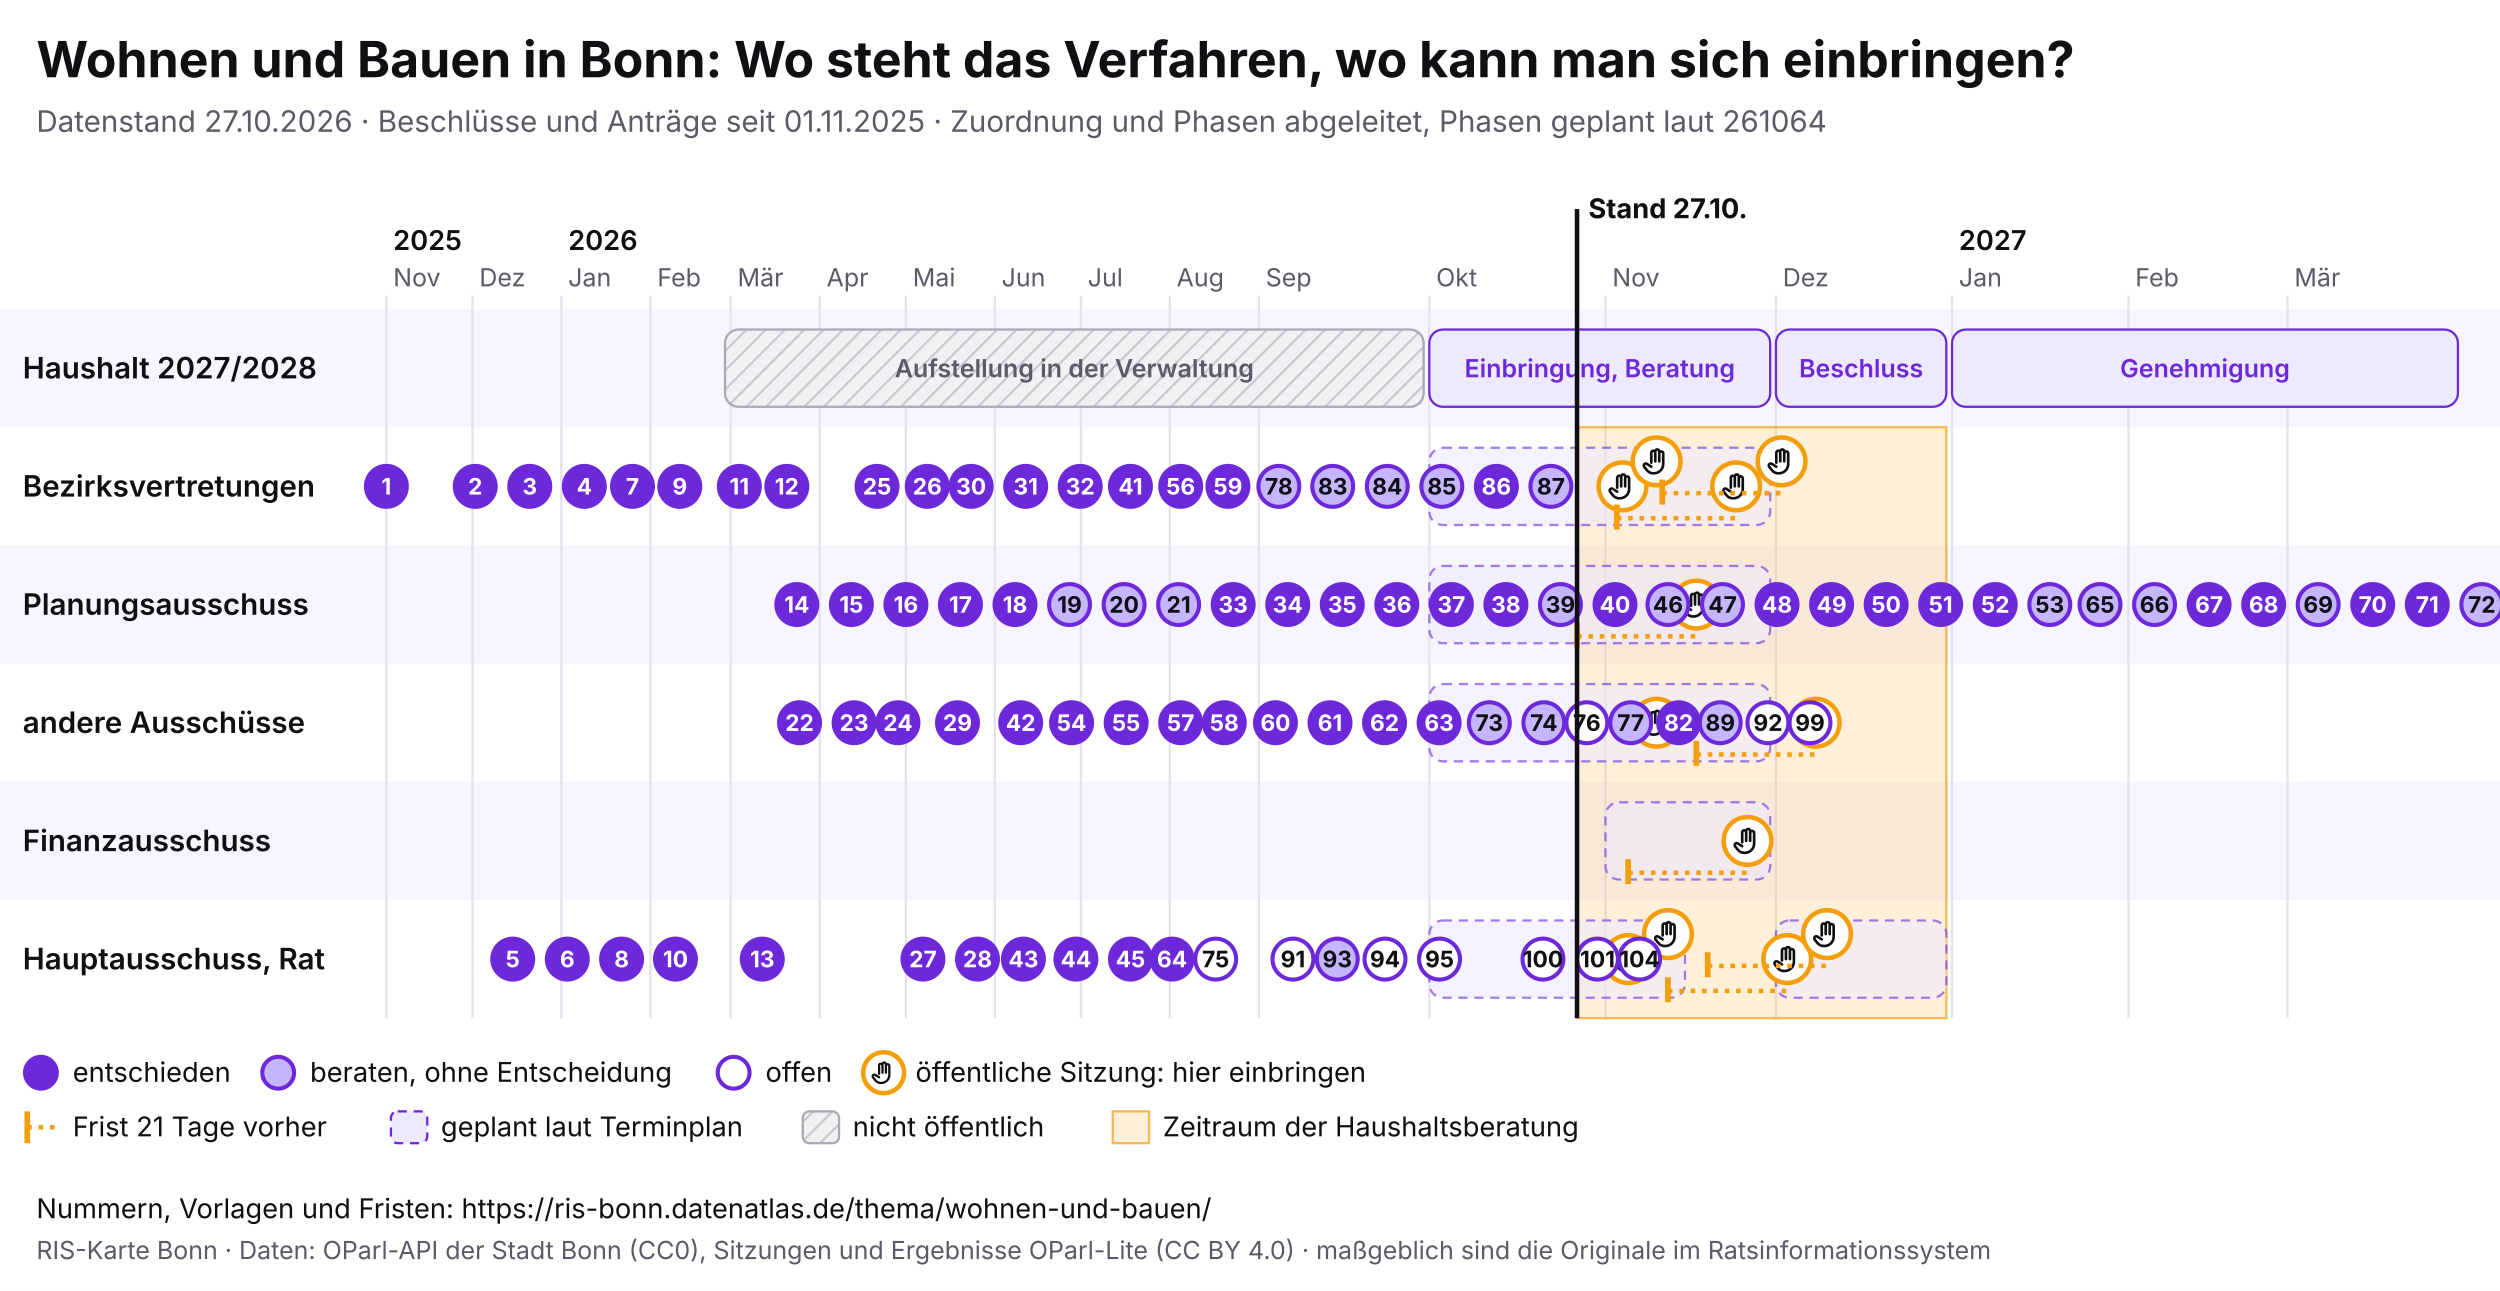
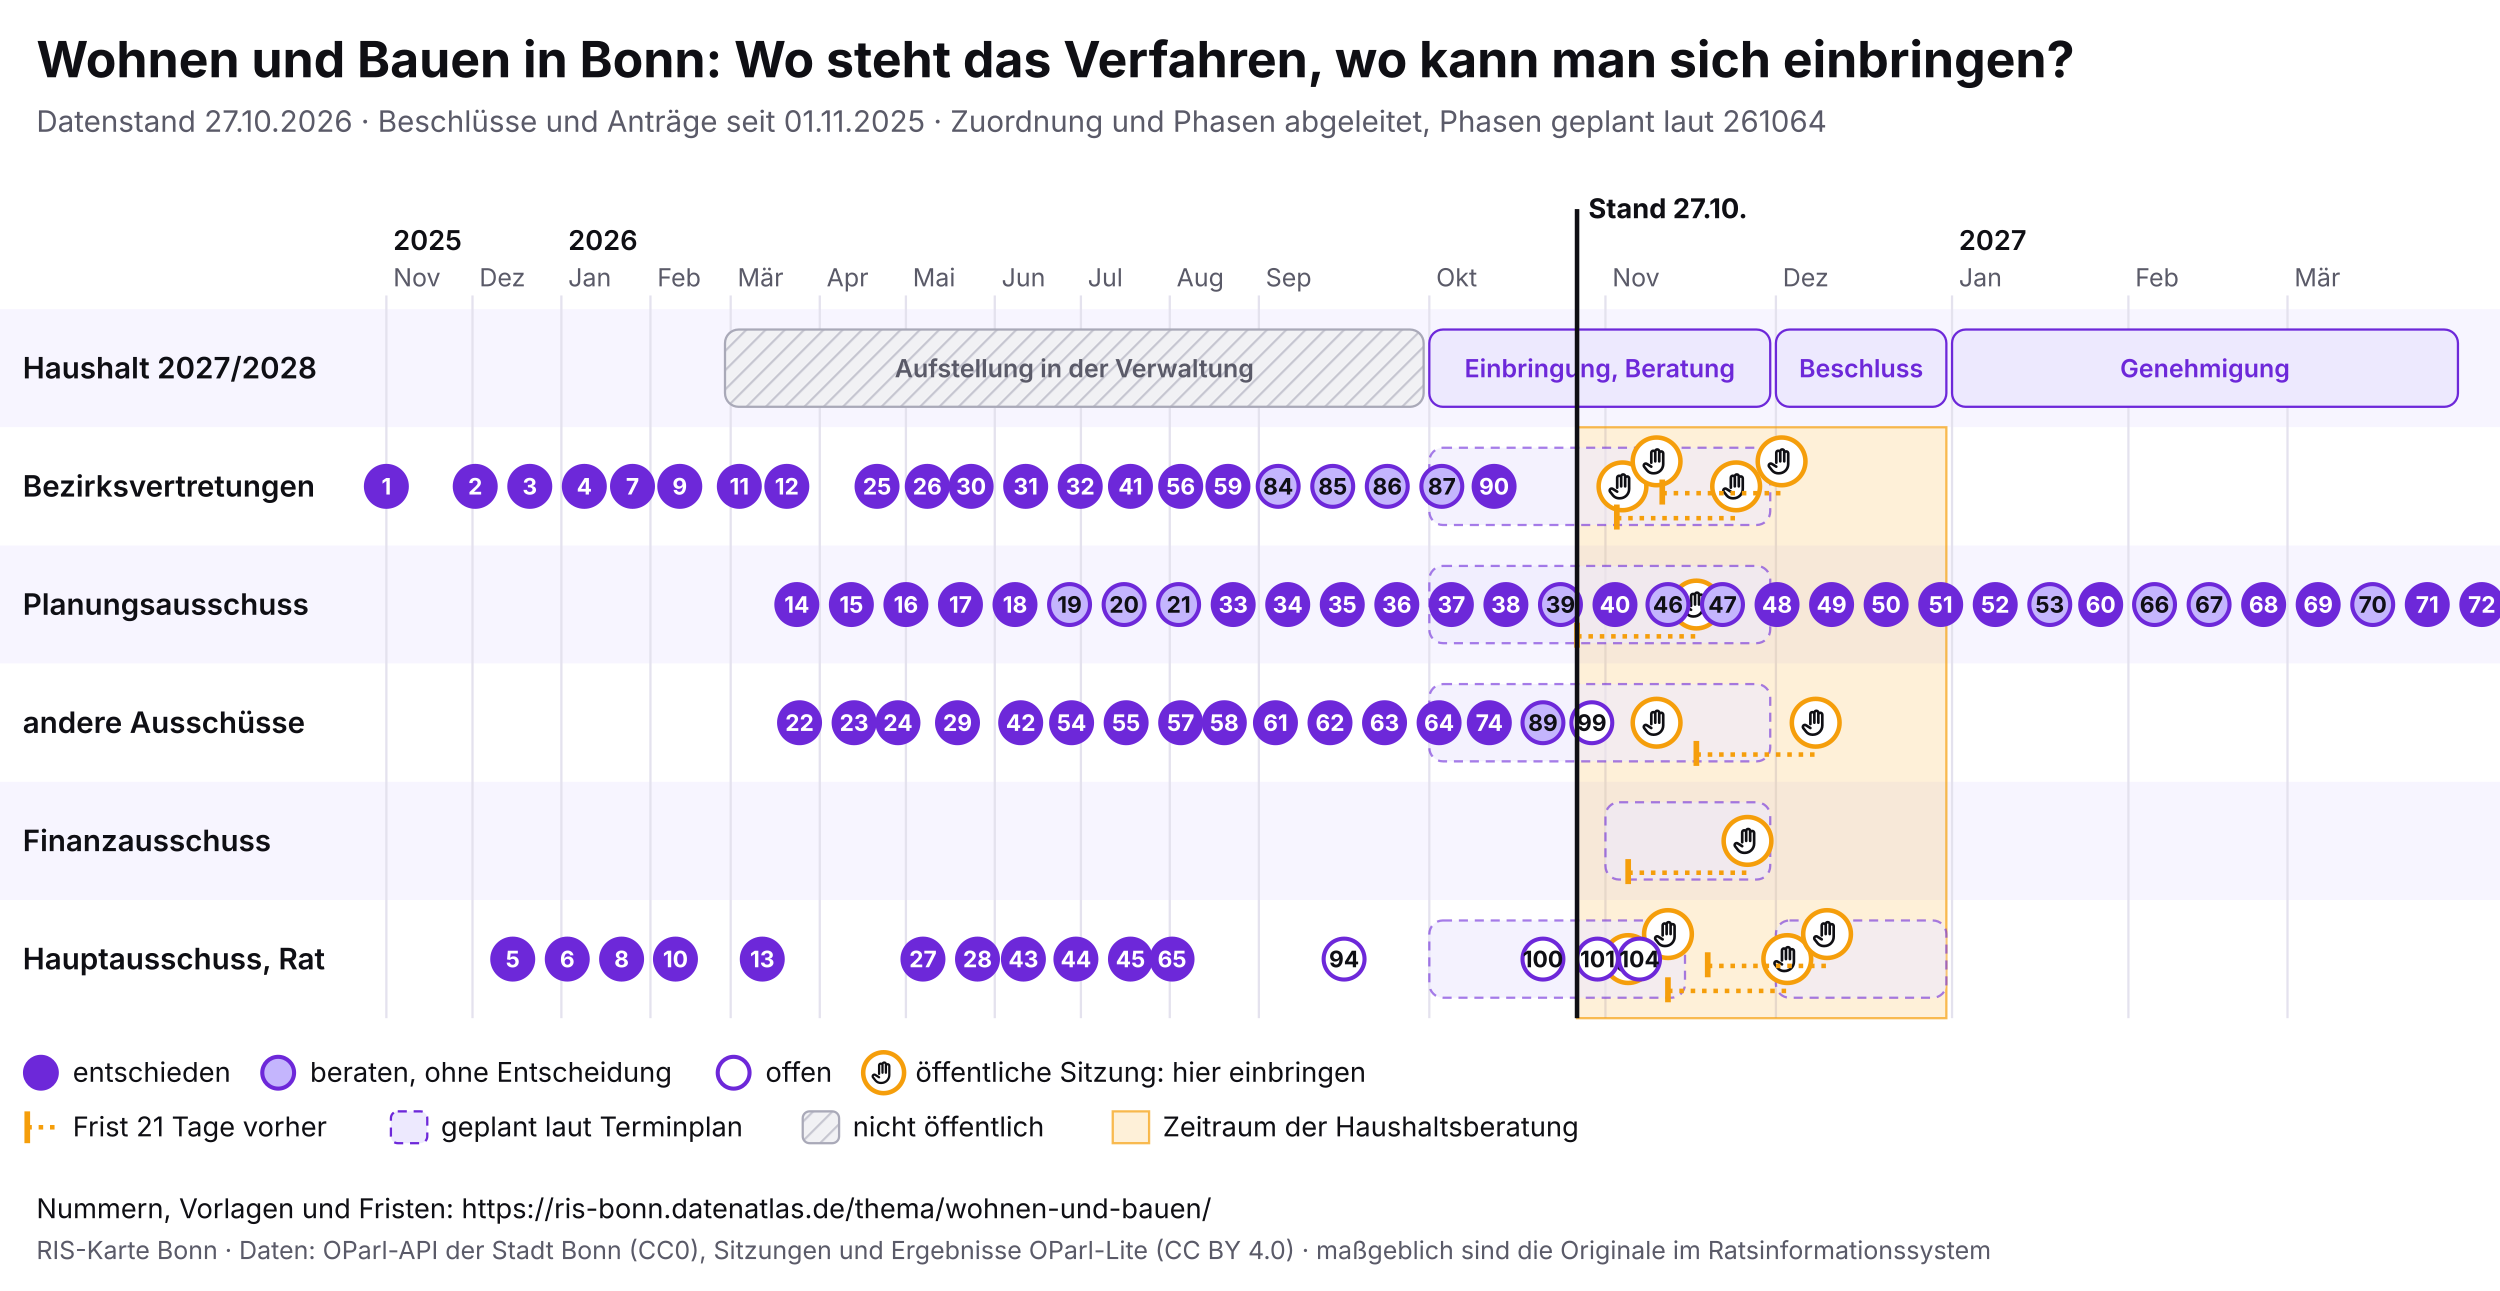
<svg xmlns="http://www.w3.org/2000/svg" viewBox="0 0 1100 568" width="1100" height="568" font-family="Inter, system-ui, sans-serif">
  <rect width="1100" height="568" fill="#ffffff" />
  <text x="16" y="34" font-size="22" font-weight="700" fill="#0f0f14">Wohnen und Bauen in Bonn: Wo steht das Verfahren, wo kann man sich einbringen?</text>
  <text x="16" y="58" font-size="13" fill="#5a5a68">Datenstand 27.10.2026 · Beschlüsse und Anträge seit 01.11.2025 · Zuordnung und Phasen abgeleitet, Phasen geplant laut 261064</text>
  <svg x="0" y="74" width="1100" height="440" viewBox="0 0 1100 440" font-family="Inter, system-ui, sans-serif">
    <defs>
      <pattern id="pb-schraffur" width="6" height="6" patternUnits="userSpaceOnUse" patternTransform="rotate(45)">
        <rect width="6" height="6" fill="#f1f1f4" />
        <line x1="0" y1="0" x2="0" y2="6" stroke="#c9c9d3" stroke-width="2" />
      </pattern>
      <symbol id="pb-hand" viewBox="0 0 24 24">
        <path d="M8 13V5.5a1.5 1.5 0 0 1 3 0V12M11 11V4.5a1.5 1.5 0 0 1 3 0V12M14 11.5V6a1.5 1.5 0 0 1 3 0v8a7 7 0 0 1-7 7h-.6a6 6 0 0 1-4.5-2.1L2.6 16a1.5 1.5 0 0 1 2.2-2L8 16" />
      </symbol>
    </defs>
    <rect x="0" y="62" width="1100" height="52" fill="#f7f5ff" />
    <text x="10" y="92.5" font-size="13" font-weight="600" fill="#0f0f14">Haushalt 2027/2028</text>
    <rect x="0" y="114" width="1100" height="52" fill="#ffffff" />
    <text x="10" y="144.5" font-size="13" font-weight="600" fill="#0f0f14">Bezirksvertretungen</text>
    <rect x="0" y="166" width="1100" height="52" fill="#f7f5ff" />
    <text x="10" y="196.5" font-size="13" font-weight="600" fill="#0f0f14">Planungsausschuss</text>
    <rect x="0" y="218" width="1100" height="52" fill="#ffffff" />
    <text x="10" y="248.5" font-size="13" font-weight="600" fill="#0f0f14">andere Ausschüsse</text>
    <rect x="0" y="270" width="1100" height="52" fill="#f7f5ff" />
    <text x="10" y="300.5" font-size="13" font-weight="600" fill="#0f0f14">Finanzausschuss</text>
    <rect x="0" y="322" width="1100" height="52" fill="#ffffff" />
    <text x="10" y="352.5" font-size="13" font-weight="600" fill="#0f0f14">Hauptausschuss, Rat</text>
    <line x1="170.0" y1="56" x2="170.0" y2="374" stroke="#e4e2ee" />
    <text x="173.0" y="52" font-size="11" fill="#5a5a68">Nov</text>
    <text x="173.0" y="36" font-size="12" font-weight="600" fill="#0f0f14">2025</text>
    <line x1="207.9" y1="56" x2="207.9" y2="374" stroke="#e4e2ee" />
    <text x="210.9" y="52" font-size="11" fill="#5a5a68">Dez</text>
    <line x1="247.0" y1="56" x2="247.0" y2="374" stroke="#e4e2ee" />
    <text x="250.0" y="52" font-size="11" fill="#5a5a68">Jan</text>
    <text x="250.0" y="36" font-size="12" font-weight="600" fill="#0f0f14">2026</text>
    <line x1="286.2" y1="56" x2="286.2" y2="374" stroke="#e4e2ee" />
    <text x="289.2" y="52" font-size="11" fill="#5a5a68">Feb</text>
    <line x1="321.5" y1="56" x2="321.5" y2="374" stroke="#e4e2ee" />
    <text x="324.5" y="52" font-size="11" fill="#5a5a68">Mär</text>
    <line x1="360.7" y1="56" x2="360.7" y2="374" stroke="#e4e2ee" />
    <text x="363.7" y="52" font-size="11" fill="#5a5a68">Apr</text>
    <line x1="398.6" y1="56" x2="398.6" y2="374" stroke="#e4e2ee" />
    <text x="401.6" y="52" font-size="11" fill="#5a5a68">Mai</text>
    <line x1="437.7" y1="56" x2="437.7" y2="374" stroke="#e4e2ee" />
    <text x="440.7" y="52" font-size="11" fill="#5a5a68">Jun</text>
    <line x1="475.6" y1="56" x2="475.6" y2="374" stroke="#e4e2ee" />
    <text x="478.6" y="52" font-size="11" fill="#5a5a68">Jul</text>
    <line x1="514.7" y1="56" x2="514.7" y2="374" stroke="#e4e2ee" />
    <text x="517.7" y="52" font-size="11" fill="#5a5a68">Aug</text>
    <line x1="553.9" y1="56" x2="553.9" y2="374" stroke="#e4e2ee" />
    <text x="556.9" y="52" font-size="11" fill="#5a5a68">Sep</text>
    <line x1="628.9" y1="56" x2="628.9" y2="374" stroke="#e4e2ee" />
    <text x="631.9" y="52" font-size="11" fill="#5a5a68">Okt</text>
    <line x1="706.4" y1="56" x2="706.4" y2="374" stroke="#e4e2ee" />
    <text x="709.4" y="52" font-size="11" fill="#5a5a68">Nov</text>
    <line x1="781.4" y1="56" x2="781.4" y2="374" stroke="#e4e2ee" />
    <text x="784.4" y="52" font-size="11" fill="#5a5a68">Dez</text>
    <line x1="858.9" y1="56" x2="858.9" y2="374" stroke="#e4e2ee" />
    <text x="861.9" y="52" font-size="11" fill="#5a5a68">Jan</text>
    <text x="861.9" y="36" font-size="12" font-weight="600" fill="#0f0f14">2027</text>
    <line x1="936.5" y1="56" x2="936.5" y2="374" stroke="#e4e2ee" />
    <text x="939.5" y="52" font-size="11" fill="#5a5a68">Feb</text>
    <line x1="1006.5" y1="56" x2="1006.5" y2="374" stroke="#e4e2ee" />
    <text x="1009.5" y="52" font-size="11" fill="#5a5a68">Mär</text>
    <rect x="693.9" y="114" width="162.5" height="260" fill="#f59e0b" fill-opacity="0.16" stroke="#f59e0b" stroke-opacity="0.7" />
    <g>
      <rect x="319.0" y="71" width="307.4" height="34" rx="6" fill="url(#pb-schraffur)" stroke="#a9a9b8" />
      <text x="472.7" y="92.0" font-size="11" text-anchor="middle" font-weight="600" fill="#5a5a68">Aufstellung in der Verwaltung</text>
    </g>
    <g>
      <rect x="628.9" y="71" width="150.0" height="34" rx="6" fill="#ede9fe" stroke="#6d28d9" />
      <text x="703.9" y="92.0" font-size="11" text-anchor="middle" font-weight="600" fill="#6d28d9">Einbringung, Beratung</text>
    </g>
    <g>
      <rect x="781.4" y="71" width="75.0" height="34" rx="6" fill="#ede9fe" stroke="#6d28d9" />
      <text x="818.9" y="92.0" font-size="11" text-anchor="middle" font-weight="600" fill="#6d28d9">Beschluss</text>
    </g>
    <g>
      <rect x="858.9" y="71" width="222.6" height="34" rx="6" fill="#ede9fe" stroke="#6d28d9" />
      <text x="970.2" y="92.0" font-size="11" text-anchor="middle" font-weight="600" fill="#6d28d9">Genehmigung</text>
    </g>
    <g>
      <rect x="628.9" y="123" width="150.0" height="34" rx="6" fill="#ede9fe" fill-opacity="0.6" stroke="#6d28d9" stroke-opacity="0.6" stroke-dasharray="4 3" />
    </g>
    <g>
      <rect x="628.9" y="175" width="150.0" height="34" rx="6" fill="#ede9fe" fill-opacity="0.6" stroke="#6d28d9" stroke-opacity="0.6" stroke-dasharray="4 3" />
    </g>
    <g>
      <rect x="628.9" y="227" width="150.0" height="34" rx="6" fill="#ede9fe" fill-opacity="0.6" stroke="#6d28d9" stroke-opacity="0.6" stroke-dasharray="4 3" />
    </g>
    <g>
      <rect x="706.4" y="279" width="72.5" height="34" rx="6" fill="#ede9fe" fill-opacity="0.6" stroke="#6d28d9" stroke-opacity="0.6" stroke-dasharray="4 3" />
    </g>
    <g>
      <rect x="628.9" y="331" width="112.5" height="34" rx="6" fill="#ede9fe" fill-opacity="0.6" stroke="#6d28d9" stroke-opacity="0.6" stroke-dasharray="4 3" />
    </g>
    <g>
      <rect x="781.4" y="331" width="75.0" height="34" rx="6" fill="#ede9fe" fill-opacity="0.6" stroke="#6d28d9" stroke-opacity="0.6" stroke-dasharray="4 3" />
    </g>
    <g>
      <circle cx="713.9" cy="140.0" r="10.5" fill="#fff" stroke="#f59e0b" stroke-width="2" />
      <use href="#pb-hand" x="706.9" y="133.0" width="14" height="14" fill="none" stroke="#0f0f14" stroke-width="2" stroke-linecap="round" stroke-linejoin="round" />
    </g>
    <g>
      <circle cx="716.4" cy="348.0" r="10.5" fill="#fff" stroke="#f59e0b" stroke-width="2" />
      <use href="#pb-hand" x="709.4" y="341.0" width="14" height="14" fill="none" stroke="#0f0f14" stroke-width="2" stroke-linecap="round" stroke-linejoin="round" />
    </g>
    <g>
      <circle cx="728.9" cy="129.0" r="10.5" fill="#fff" stroke="#f59e0b" stroke-width="2" />
      <use href="#pb-hand" x="721.9" y="122.0" width="14" height="14" fill="none" stroke="#0f0f14" stroke-width="2" stroke-linecap="round" stroke-linejoin="round" />
    </g>
    <g>
      <circle cx="728.9" cy="244.0" r="10.5" fill="#fff" stroke="#f59e0b" stroke-width="2" />
      <use href="#pb-hand" x="721.9" y="237.0" width="14" height="14" fill="none" stroke="#0f0f14" stroke-width="2" stroke-linecap="round" stroke-linejoin="round" />
    </g>
    <g>
      <circle cx="733.9" cy="337.0" r="10.5" fill="#fff" stroke="#f59e0b" stroke-width="2" />
      <use href="#pb-hand" x="726.9" y="330.0" width="14" height="14" fill="none" stroke="#0f0f14" stroke-width="2" stroke-linecap="round" stroke-linejoin="round" />
    </g>
    <line x1="693.9" y1="206.0" x2="746.4" y2="206.0" stroke="#f59e0b" stroke-width="2" stroke-dasharray="2 3" />
    <line x1="693.9" y1="200.0" x2="693.9" y2="211.0" stroke="#f59e0b" stroke-width="2.5" />
    <g>
      <circle cx="746.4" cy="192.0" r="10.5" fill="#fff" stroke="#f59e0b" stroke-width="2" />
      <use href="#pb-hand" x="739.4" y="185.0" width="14" height="14" fill="none" stroke="#0f0f14" stroke-width="2" stroke-linecap="round" stroke-linejoin="round" />
    </g>
    <line x1="711.4" y1="154.0" x2="763.9" y2="154.0" stroke="#f59e0b" stroke-width="2" stroke-dasharray="2 3" />
    <line x1="711.4" y1="148.0" x2="711.4" y2="159.0" stroke="#f59e0b" stroke-width="2.5" />
    <g>
      <circle cx="763.9" cy="140.0" r="10.5" fill="#fff" stroke="#f59e0b" stroke-width="2" />
      <use href="#pb-hand" x="756.9" y="133.0" width="14" height="14" fill="none" stroke="#0f0f14" stroke-width="2" stroke-linecap="round" stroke-linejoin="round" />
    </g>
    <line x1="716.4" y1="310.0" x2="768.9" y2="310.0" stroke="#f59e0b" stroke-width="2" stroke-dasharray="2 3" />
    <line x1="716.4" y1="304.0" x2="716.4" y2="315.0" stroke="#f59e0b" stroke-width="2.5" />
    <g>
      <circle cx="768.9" cy="296.0" r="10.5" fill="#fff" stroke="#f59e0b" stroke-width="2" />
      <use href="#pb-hand" x="761.9" y="289.0" width="14" height="14" fill="none" stroke="#0f0f14" stroke-width="2" stroke-linecap="round" stroke-linejoin="round" />
    </g>
    <line x1="731.4" y1="143.0" x2="783.9" y2="143.0" stroke="#f59e0b" stroke-width="2" stroke-dasharray="2 3" />
    <line x1="731.4" y1="137.0" x2="731.4" y2="148.0" stroke="#f59e0b" stroke-width="2.5" />
    <g>
      <circle cx="783.9" cy="129.0" r="10.5" fill="#fff" stroke="#f59e0b" stroke-width="2" />
      <use href="#pb-hand" x="776.9" y="122.0" width="14" height="14" fill="none" stroke="#0f0f14" stroke-width="2" stroke-linecap="round" stroke-linejoin="round" />
    </g>
    <line x1="733.9" y1="362.0" x2="786.4" y2="362.0" stroke="#f59e0b" stroke-width="2" stroke-dasharray="2 3" />
    <line x1="733.9" y1="356.0" x2="733.9" y2="367.0" stroke="#f59e0b" stroke-width="2.5" />
    <g>
      <circle cx="786.4" cy="348.0" r="10.5" fill="#fff" stroke="#f59e0b" stroke-width="2" />
      <use href="#pb-hand" x="779.4" y="341.0" width="14" height="14" fill="none" stroke="#0f0f14" stroke-width="2" stroke-linecap="round" stroke-linejoin="round" />
    </g>
    <line x1="746.4" y1="258.0" x2="798.9" y2="258.0" stroke="#f59e0b" stroke-width="2" stroke-dasharray="2 3" />
    <line x1="746.4" y1="252.0" x2="746.4" y2="263.0" stroke="#f59e0b" stroke-width="2.5" />
    <g>
      <circle cx="798.9" cy="244.0" r="10.5" fill="#fff" stroke="#f59e0b" stroke-width="2" />
      <use href="#pb-hand" x="791.9" y="237.0" width="14" height="14" fill="none" stroke="#0f0f14" stroke-width="2" stroke-linecap="round" stroke-linejoin="round" />
    </g>
    <line x1="751.4" y1="351.0" x2="803.9" y2="351.0" stroke="#f59e0b" stroke-width="2" stroke-dasharray="2 3" />
    <line x1="751.4" y1="345.0" x2="751.4" y2="356.0" stroke="#f59e0b" stroke-width="2.5" />
    <g>
      <circle cx="803.9" cy="337.0" r="10.5" fill="#fff" stroke="#f59e0b" stroke-width="2" />
      <use href="#pb-hand" x="796.9" y="330.0" width="14" height="14" fill="none" stroke="#0f0f14" stroke-width="2" stroke-linecap="round" stroke-linejoin="round" />
    </g>
    <g>
      <circle cx="170.0" cy="140.0" r="9" fill="#6d28d9" stroke="#6d28d9" stroke-width="1.8" />
      <text x="170.0" y="143.6" font-size="10" font-weight="700" text-anchor="middle" fill="#fff">1</text>
    </g>
    <g>
      <circle cx="209.1" cy="140.0" r="9" fill="#6d28d9" stroke="#6d28d9" stroke-width="1.8" />
      <text x="209.1" y="143.6" font-size="10" font-weight="700" text-anchor="middle" fill="#fff">2</text>
    </g>
    <g>
      <circle cx="233.1" cy="140.0" r="9" fill="#6d28d9" stroke="#6d28d9" stroke-width="1.8" />
      <text x="233.1" y="143.6" font-size="10" font-weight="700" text-anchor="middle" fill="#fff">3</text>
    </g>
    <g>
      <circle cx="257.1" cy="140.0" r="9" fill="#6d28d9" stroke="#6d28d9" stroke-width="1.8" />
      <text x="257.1" y="143.6" font-size="10" font-weight="700" text-anchor="middle" fill="#fff">4</text>
    </g>
    <g>
      <circle cx="225.6" cy="348.0" r="9" fill="#6d28d9" stroke="#6d28d9" stroke-width="1.8" />
      <text x="225.6" y="351.6" font-size="10" font-weight="700" text-anchor="middle" fill="#fff">5</text>
    </g>
    <g>
      <circle cx="249.6" cy="348.0" r="9" fill="#6d28d9" stroke="#6d28d9" stroke-width="1.8" />
      <text x="249.6" y="351.6" font-size="10" font-weight="700" text-anchor="middle" fill="#fff">6</text>
    </g>
    <g>
      <circle cx="278.3" cy="140.0" r="9" fill="#6d28d9" stroke="#6d28d9" stroke-width="1.8" />
      <text x="278.3" y="143.6" font-size="10" font-weight="700" text-anchor="middle" fill="#fff">7</text>
    </g>
    <g>
      <circle cx="273.5" cy="348.0" r="9" fill="#6d28d9" stroke="#6d28d9" stroke-width="1.8" />
      <text x="273.5" y="351.6" font-size="10" font-weight="700" text-anchor="middle" fill="#fff">8</text>
    </g>
    <g>
      <circle cx="299.1" cy="140.0" r="9" fill="#6d28d9" stroke="#6d28d9" stroke-width="1.8" />
      <text x="299.1" y="143.6" font-size="10" font-weight="700" text-anchor="middle" fill="#fff">9</text>
    </g>
    <g>
      <circle cx="297.2" cy="348.0" r="9" fill="#6d28d9" stroke="#6d28d9" stroke-width="1.8" />
      <text x="297.2" y="351.6" font-size="10" font-weight="700" text-anchor="middle" fill="#fff">10</text>
    </g>
    <g>
      <circle cx="325.3" cy="140.0" r="9" fill="#6d28d9" stroke="#6d28d9" stroke-width="1.8" />
      <text x="325.3" y="143.6" font-size="10" font-weight="700" text-anchor="middle" fill="#fff">11</text>
    </g>
    <g>
      <circle cx="346.2" cy="140.0" r="9" fill="#6d28d9" stroke="#6d28d9" stroke-width="1.8" />
      <text x="346.2" y="143.6" font-size="10" font-weight="700" text-anchor="middle" fill="#fff">12</text>
    </g>
    <g>
      <circle cx="335.4" cy="348.0" r="9" fill="#6d28d9" stroke="#6d28d9" stroke-width="1.8" />
      <text x="335.4" y="351.6" font-size="10" font-weight="700" text-anchor="middle" fill="#fff">13</text>
    </g>
    <g>
      <circle cx="350.6" cy="192.0" r="9" fill="#6d28d9" stroke="#6d28d9" stroke-width="1.8" />
      <text x="350.6" y="195.6" font-size="10" font-weight="700" text-anchor="middle" fill="#fff">14</text>
    </g>
    <g>
      <circle cx="374.6" cy="192.0" r="9" fill="#6d28d9" stroke="#6d28d9" stroke-width="1.8" />
      <text x="374.6" y="195.6" font-size="10" font-weight="700" text-anchor="middle" fill="#fff">15</text>
    </g>
    <g>
      <circle cx="398.6" cy="192.0" r="9" fill="#6d28d9" stroke="#6d28d9" stroke-width="1.8" />
      <text x="398.6" y="195.6" font-size="10" font-weight="700" text-anchor="middle" fill="#fff">16</text>
    </g>
    <g>
      <circle cx="422.6" cy="192.0" r="9" fill="#6d28d9" stroke="#6d28d9" stroke-width="1.8" />
      <text x="422.6" y="195.6" font-size="10" font-weight="700" text-anchor="middle" fill="#fff">17</text>
    </g>
    <g>
      <circle cx="446.6" cy="192.0" r="9" fill="#6d28d9" stroke="#6d28d9" stroke-width="1.8" />
      <text x="446.6" y="195.6" font-size="10" font-weight="700" text-anchor="middle" fill="#fff">18</text>
    </g>
    <g>
      <circle cx="470.6" cy="192.0" r="9" fill="#c4b5fd" stroke="#6d28d9" stroke-width="1.8" />
      <text x="470.6" y="195.6" font-size="10" font-weight="700" text-anchor="middle" fill="#0f0f14">19</text>
    </g>
    <g>
      <circle cx="494.6" cy="192.0" r="9" fill="#c4b5fd" stroke="#6d28d9" stroke-width="1.8" />
      <text x="494.6" y="195.6" font-size="10" font-weight="700" text-anchor="middle" fill="#0f0f14">20</text>
    </g>
    <g>
      <circle cx="518.6" cy="192.0" r="9" fill="#c4b5fd" stroke="#6d28d9" stroke-width="1.8" />
      <text x="518.6" y="195.6" font-size="10" font-weight="700" text-anchor="middle" fill="#0f0f14">21</text>
    </g>
    <g>
      <circle cx="351.8" cy="244.0" r="9" fill="#6d28d9" stroke="#6d28d9" stroke-width="1.8" />
      <text x="351.8" y="247.6" font-size="10" font-weight="700" text-anchor="middle" fill="#fff">22</text>
    </g>
    <g>
      <circle cx="375.8" cy="244.0" r="9" fill="#6d28d9" stroke="#6d28d9" stroke-width="1.8" />
      <text x="375.8" y="247.6" font-size="10" font-weight="700" text-anchor="middle" fill="#fff">23</text>
    </g>
    <g>
      <circle cx="395.1" cy="244.0" r="9" fill="#6d28d9" stroke="#6d28d9" stroke-width="1.8" />
      <text x="395.1" y="247.6" font-size="10" font-weight="700" text-anchor="middle" fill="#fff">24</text>
    </g>
    <g>
      <circle cx="385.9" cy="140.0" r="9" fill="#6d28d9" stroke="#6d28d9" stroke-width="1.8" />
      <text x="385.9" y="143.6" font-size="10" font-weight="700" text-anchor="middle" fill="#fff">25</text>
    </g>
    <g>
      <circle cx="408.0" cy="140.0" r="9" fill="#6d28d9" stroke="#6d28d9" stroke-width="1.8" />
      <text x="408.0" y="143.6" font-size="10" font-weight="700" text-anchor="middle" fill="#fff">26</text>
    </g>
    <g>
      <circle cx="406.1" cy="348.0" r="9" fill="#6d28d9" stroke="#6d28d9" stroke-width="1.8" />
      <text x="406.1" y="351.6" font-size="10" font-weight="700" text-anchor="middle" fill="#fff">27</text>
    </g>
    <g>
      <circle cx="430.1" cy="348.0" r="9" fill="#6d28d9" stroke="#6d28d9" stroke-width="1.8" />
      <text x="430.1" y="351.6" font-size="10" font-weight="700" text-anchor="middle" fill="#fff">28</text>
    </g>
    <g>
      <circle cx="421.3" cy="244.0" r="9" fill="#6d28d9" stroke="#6d28d9" stroke-width="1.8" />
      <text x="421.3" y="247.6" font-size="10" font-weight="700" text-anchor="middle" fill="#fff">29</text>
    </g>
    <g>
      <circle cx="427.3" cy="140.0" r="9" fill="#6d28d9" stroke="#6d28d9" stroke-width="1.8" />
      <text x="427.3" y="143.6" font-size="10" font-weight="700" text-anchor="middle" fill="#fff">30</text>
    </g>
    <g>
      <circle cx="451.3" cy="140.0" r="9" fill="#6d28d9" stroke="#6d28d9" stroke-width="1.8" />
      <text x="451.3" y="143.6" font-size="10" font-weight="700" text-anchor="middle" fill="#fff">31</text>
    </g>
    <g>
      <circle cx="475.3" cy="140.0" r="9" fill="#6d28d9" stroke="#6d28d9" stroke-width="1.8" />
      <text x="475.3" y="143.6" font-size="10" font-weight="700" text-anchor="middle" fill="#fff">32</text>
    </g>
    <g>
      <circle cx="542.6" cy="192.0" r="9" fill="#6d28d9" stroke="#6d28d9" stroke-width="1.8" />
      <text x="542.6" y="195.6" font-size="10" font-weight="700" text-anchor="middle" fill="#fff">33</text>
    </g>
    <g>
      <circle cx="566.6" cy="192.0" r="9" fill="#6d28d9" stroke="#6d28d9" stroke-width="1.8" />
      <text x="566.6" y="195.6" font-size="10" font-weight="700" text-anchor="middle" fill="#fff">34</text>
    </g>
    <g>
      <circle cx="590.6" cy="192.0" r="9" fill="#6d28d9" stroke="#6d28d9" stroke-width="1.8" />
      <text x="590.6" y="195.6" font-size="10" font-weight="700" text-anchor="middle" fill="#fff">35</text>
    </g>
    <g>
      <circle cx="614.6" cy="192.0" r="9" fill="#6d28d9" stroke="#6d28d9" stroke-width="1.8" />
      <text x="614.6" y="195.6" font-size="10" font-weight="700" text-anchor="middle" fill="#fff">36</text>
    </g>
    <g>
      <circle cx="638.6" cy="192.0" r="9" fill="#6d28d9" stroke="#6d28d9" stroke-width="1.8" />
      <text x="638.6" y="195.6" font-size="10" font-weight="700" text-anchor="middle" fill="#fff">37</text>
    </g>
    <g>
      <circle cx="662.6" cy="192.0" r="9" fill="#6d28d9" stroke="#6d28d9" stroke-width="1.8" />
      <text x="662.6" y="195.6" font-size="10" font-weight="700" text-anchor="middle" fill="#fff">38</text>
    </g>
    <g>
      <circle cx="686.6" cy="192.0" r="9" fill="#c4b5fd" stroke="#6d28d9" stroke-width="1.8" />
      <text x="686.6" y="195.6" font-size="10" font-weight="700" text-anchor="middle" fill="#0f0f14">39</text>
    </g>
    <g>
      <circle cx="710.6" cy="192.0" r="9" fill="#6d28d9" stroke="#6d28d9" stroke-width="1.8" />
      <text x="710.6" y="195.6" font-size="10" font-weight="700" text-anchor="middle" fill="#fff">40</text>
    </g>
    <g>
      <circle cx="497.4" cy="140.0" r="9" fill="#6d28d9" stroke="#6d28d9" stroke-width="1.8" />
      <text x="497.4" y="143.6" font-size="10" font-weight="700" text-anchor="middle" fill="#fff">41</text>
    </g>
    <g>
      <circle cx="449.1" cy="244.0" r="9" fill="#6d28d9" stroke="#6d28d9" stroke-width="1.8" />
      <text x="449.1" y="247.6" font-size="10" font-weight="700" text-anchor="middle" fill="#fff">42</text>
    </g>
    <g>
      <circle cx="450.3" cy="348.0" r="9" fill="#6d28d9" stroke="#6d28d9" stroke-width="1.8" />
      <text x="450.3" y="351.6" font-size="10" font-weight="700" text-anchor="middle" fill="#fff">43</text>
    </g>
    <g>
      <circle cx="473.4" cy="348.0" r="9" fill="#6d28d9" stroke="#6d28d9" stroke-width="1.8" />
      <text x="473.4" y="351.6" font-size="10" font-weight="700" text-anchor="middle" fill="#fff">44</text>
    </g>
    <g>
      <circle cx="497.4" cy="348.0" r="9" fill="#6d28d9" stroke="#6d28d9" stroke-width="1.8" />
      <text x="497.4" y="351.6" font-size="10" font-weight="700" text-anchor="middle" fill="#fff">45</text>
    </g>
    <g>
      <circle cx="733.9" cy="192.0" r="9" fill="#c4b5fd" stroke="#6d28d9" stroke-width="1.8" />
      <text x="733.9" y="195.6" font-size="10" font-weight="700" text-anchor="middle" fill="#0f0f14">46</text>
    </g>
    <g>
      <circle cx="757.9" cy="192.0" r="9" fill="#c4b5fd" stroke="#6d28d9" stroke-width="1.8" />
      <text x="757.9" y="195.6" font-size="10" font-weight="700" text-anchor="middle" fill="#0f0f14">47</text>
    </g>
    <g>
      <circle cx="781.9" cy="192.0" r="9" fill="#6d28d9" stroke="#6d28d9" stroke-width="1.8" />
      <text x="781.9" y="195.6" font-size="10" font-weight="700" text-anchor="middle" fill="#fff">48</text>
    </g>
    <g>
      <circle cx="805.9" cy="192.0" r="9" fill="#6d28d9" stroke="#6d28d9" stroke-width="1.8" />
      <text x="805.9" y="195.6" font-size="10" font-weight="700" text-anchor="middle" fill="#fff">49</text>
    </g>
    <g>
      <circle cx="829.9" cy="192.0" r="9" fill="#6d28d9" stroke="#6d28d9" stroke-width="1.8" />
      <text x="829.9" y="195.6" font-size="10" font-weight="700" text-anchor="middle" fill="#fff">50</text>
    </g>
    <g>
      <circle cx="853.9" cy="192.0" r="9" fill="#6d28d9" stroke="#6d28d9" stroke-width="1.8" />
      <text x="853.9" y="195.6" font-size="10" font-weight="700" text-anchor="middle" fill="#fff">51</text>
    </g>
    <g>
      <circle cx="877.9" cy="192.0" r="9" fill="#6d28d9" stroke="#6d28d9" stroke-width="1.8" />
      <text x="877.9" y="195.6" font-size="10" font-weight="700" text-anchor="middle" fill="#fff">52</text>
    </g>
    <g>
      <circle cx="901.9" cy="192.0" r="9" fill="#c4b5fd" stroke="#6d28d9" stroke-width="1.8" />
      <text x="901.9" y="195.6" font-size="10" font-weight="700" text-anchor="middle" fill="#0f0f14">53</text>
    </g>
    <g>
      <circle cx="471.5" cy="244.0" r="9" fill="#6d28d9" stroke="#6d28d9" stroke-width="1.8" />
      <text x="471.5" y="247.6" font-size="10" font-weight="700" text-anchor="middle" fill="#fff">54</text>
    </g>
    <g>
      <circle cx="495.5" cy="244.0" r="9" fill="#6d28d9" stroke="#6d28d9" stroke-width="1.8" />
      <text x="495.5" y="247.6" font-size="10" font-weight="700" text-anchor="middle" fill="#fff">55</text>
    </g>
    <g>
      <circle cx="519.5" cy="140.0" r="9" fill="#6d28d9" stroke="#6d28d9" stroke-width="1.8" />
      <text x="519.5" y="143.6" font-size="10" font-weight="700" text-anchor="middle" fill="#fff">56</text>
    </g>
    <g>
      <circle cx="519.5" cy="244.0" r="9" fill="#6d28d9" stroke="#6d28d9" stroke-width="1.8" />
      <text x="519.5" y="247.6" font-size="10" font-weight="700" text-anchor="middle" fill="#fff">57</text>
    </g>
    <g>
      <circle cx="538.7" cy="244.0" r="9" fill="#6d28d9" stroke="#6d28d9" stroke-width="1.8" />
      <text x="538.7" y="247.6" font-size="10" font-weight="700" text-anchor="middle" fill="#fff">58</text>
    </g>
    <g>
      <circle cx="540.3" cy="140.0" r="9" fill="#6d28d9" stroke="#6d28d9" stroke-width="1.8" />
      <text x="540.3" y="143.6" font-size="10" font-weight="700" text-anchor="middle" fill="#fff">59</text>
    </g>
    <g>
+       <circle cx="924.3" cy="192.0" r="9" fill="#6d28d9" stroke="#6d28d9" stroke-width="1.8" />
+       <text x="924.3" y="195.6" font-size="10" font-weight="700" text-anchor="middle" fill="#fff">60</text>
+     </g>
+     <g>
      <circle cx="561.2" cy="244.0" r="9" fill="#6d28d9" stroke="#6d28d9" stroke-width="1.8" />
-       <text x="561.2" y="247.6" font-size="10" font-weight="700" text-anchor="middle" fill="#fff">60</text>
+       <text x="561.2" y="247.6" font-size="10" font-weight="700" text-anchor="middle" fill="#fff">61</text>
    </g>
    <g>
      <circle cx="585.2" cy="244.0" r="9" fill="#6d28d9" stroke="#6d28d9" stroke-width="1.8" />
-       <text x="585.2" y="247.6" font-size="10" font-weight="700" text-anchor="middle" fill="#fff">61</text>
+       <text x="585.2" y="247.6" font-size="10" font-weight="700" text-anchor="middle" fill="#fff">62</text>
    </g>
    <g>
      <circle cx="609.2" cy="244.0" r="9" fill="#6d28d9" stroke="#6d28d9" stroke-width="1.8" />
-       <text x="609.2" y="247.6" font-size="10" font-weight="700" text-anchor="middle" fill="#fff">62</text>
+       <text x="609.2" y="247.6" font-size="10" font-weight="700" text-anchor="middle" fill="#fff">63</text>
    </g>
    <g>
      <circle cx="633.2" cy="244.0" r="9" fill="#6d28d9" stroke="#6d28d9" stroke-width="1.8" />
-       <text x="633.2" y="247.6" font-size="10" font-weight="700" text-anchor="middle" fill="#fff">63</text>
+       <text x="633.2" y="247.6" font-size="10" font-weight="700" text-anchor="middle" fill="#fff">64</text>
    </g>
    <g>
      <circle cx="515.7" cy="348.0" r="9" fill="#6d28d9" stroke="#6d28d9" stroke-width="1.8" />
-       <text x="515.7" y="351.6" font-size="10" font-weight="700" text-anchor="middle" fill="#fff">64</text>
-     </g>
-     <g>
-       <circle cx="924.0" cy="192.0" r="9" fill="#c4b5fd" stroke="#6d28d9" stroke-width="1.8" />
-       <text x="924.0" y="195.6" font-size="10" font-weight="700" text-anchor="middle" fill="#0f0f14">65</text>
+       <text x="515.7" y="351.6" font-size="10" font-weight="700" text-anchor="middle" fill="#fff">65</text>
    </g>
    <g>
      <circle cx="948.0" cy="192.0" r="9" fill="#c4b5fd" stroke="#6d28d9" stroke-width="1.8" />
      <text x="948.0" y="195.6" font-size="10" font-weight="700" text-anchor="middle" fill="#0f0f14">66</text>
    </g>
    <g>
-       <circle cx="972.0" cy="192.0" r="9" fill="#6d28d9" stroke="#6d28d9" stroke-width="1.8" />
-       <text x="972.0" y="195.6" font-size="10" font-weight="700" text-anchor="middle" fill="#fff">67</text>
+       <circle cx="972.0" cy="192.0" r="9" fill="#c4b5fd" stroke="#6d28d9" stroke-width="1.8" />
+       <text x="972.0" y="195.6" font-size="10" font-weight="700" text-anchor="middle" fill="#0f0f14">67</text>
    </g>
    <g>
      <circle cx="996.0" cy="192.0" r="9" fill="#6d28d9" stroke="#6d28d9" stroke-width="1.8" />
      <text x="996.0" y="195.6" font-size="10" font-weight="700" text-anchor="middle" fill="#fff">68</text>
    </g>
    <g>
-       <circle cx="1020.0" cy="192.0" r="9" fill="#c4b5fd" stroke="#6d28d9" stroke-width="1.8" />
-       <text x="1020.0" y="195.6" font-size="10" font-weight="700" text-anchor="middle" fill="#0f0f14">69</text>
-     </g>
-     <g>
-       <circle cx="1044.0" cy="192.0" r="9" fill="#6d28d9" stroke="#6d28d9" stroke-width="1.8" />
-       <text x="1044.0" y="195.6" font-size="10" font-weight="700" text-anchor="middle" fill="#fff">70</text>
+       <circle cx="1020.0" cy="192.0" r="9" fill="#6d28d9" stroke="#6d28d9" stroke-width="1.8" />
+       <text x="1020.0" y="195.6" font-size="10" font-weight="700" text-anchor="middle" fill="#fff">69</text>
+     </g>
+     <g>
+       <circle cx="1044.0" cy="192.0" r="9" fill="#c4b5fd" stroke="#6d28d9" stroke-width="1.8" />
+       <text x="1044.0" y="195.6" font-size="10" font-weight="700" text-anchor="middle" fill="#0f0f14">70</text>
    </g>
    <g>
      <circle cx="1068.0" cy="192.0" r="9" fill="#6d28d9" stroke="#6d28d9" stroke-width="1.8" />
      <text x="1068.0" y="195.6" font-size="10" font-weight="700" text-anchor="middle" fill="#fff">71</text>
    </g>
    <g>
-       <circle cx="1092.0" cy="192.0" r="9" fill="#c4b5fd" stroke="#6d28d9" stroke-width="1.8" />
-       <text x="1092.0" y="195.6" font-size="10" font-weight="700" text-anchor="middle" fill="#0f0f14">72</text>
-     </g>
-     <g>
-       <circle cx="655.3" cy="244.0" r="9" fill="#c4b5fd" stroke="#6d28d9" stroke-width="1.8" />
-       <text x="655.3" y="247.6" font-size="10" font-weight="700" text-anchor="middle" fill="#0f0f14">73</text>
-     </g>
-     <g>
-       <circle cx="679.3" cy="244.0" r="9" fill="#c4b5fd" stroke="#6d28d9" stroke-width="1.8" />
-       <text x="679.3" y="247.6" font-size="10" font-weight="700" text-anchor="middle" fill="#0f0f14">74</text>
-     </g>
-     <g>
-       <circle cx="534.9" cy="348.0" r="9" fill="#fff" stroke="#6d28d9" stroke-width="1.8" />
-       <text x="534.9" y="351.6" font-size="10" font-weight="700" text-anchor="middle" fill="#0f0f14">75</text>
-     </g>
-     <g>
-       <circle cx="698.2" cy="244.0" r="9" fill="#fff" stroke="#6d28d9" stroke-width="1.8" />
-       <text x="698.2" y="247.6" font-size="10" font-weight="700" text-anchor="middle" fill="#0f0f14">76</text>
-     </g>
-     <g>
-       <circle cx="717.5" cy="244.0" r="9" fill="#c4b5fd" stroke="#6d28d9" stroke-width="1.8" />
-       <text x="717.5" y="247.6" font-size="10" font-weight="700" text-anchor="middle" fill="#0f0f14">77</text>
-     </g>
-     <g>
-       <circle cx="562.7" cy="140.0" r="9" fill="#c4b5fd" stroke="#6d28d9" stroke-width="1.8" />
-       <text x="562.7" y="143.6" font-size="10" font-weight="700" text-anchor="middle" fill="#0f0f14">78</text>
-     </g>
-     <g>
-       <circle cx="1116.0" cy="192.0" r="9" fill="#fff" stroke="#6d28d9" stroke-width="1.8" />
-       <text x="1116.0" y="195.6" font-size="10" font-weight="700" text-anchor="middle" fill="#0f0f14">79</text>
-     </g>
-     <g>
-       <circle cx="1137.8" cy="192.0" r="9" fill="#fff" stroke="#6d28d9" stroke-width="1.8" />
-       <text x="1137.8" y="195.6" font-size="10" font-weight="700" text-anchor="middle" fill="#0f0f14">80</text>
-     </g>
-     <g>
-       <circle cx="1157.0" cy="192.0" r="9" fill="#fff" stroke="#6d28d9" stroke-width="1.8" />
-       <text x="1157.0" y="195.6" font-size="10" font-weight="700" text-anchor="middle" fill="#0f0f14">81</text>
-     </g>
-     <g>
-       <circle cx="738.6" cy="244.0" r="9" fill="#6d28d9" stroke="#6d28d9" stroke-width="1.8" />
-       <text x="738.6" y="247.6" font-size="10" font-weight="700" text-anchor="middle" fill="#fff">82</text>
+       <circle cx="1092.0" cy="192.0" r="9" fill="#6d28d9" stroke="#6d28d9" stroke-width="1.8" />
+       <text x="1092.0" y="195.6" font-size="10" font-weight="700" text-anchor="middle" fill="#fff">72</text>
+     </g>
+     <g>
+       <circle cx="1116.0" cy="192.0" r="9" fill="#c4b5fd" stroke="#6d28d9" stroke-width="1.8" />
+       <text x="1116.0" y="195.6" font-size="10" font-weight="700" text-anchor="middle" fill="#0f0f14">73</text>
+     </g>
+     <g>
+       <circle cx="655.3" cy="244.0" r="9" fill="#6d28d9" stroke="#6d28d9" stroke-width="1.8" />
+       <text x="655.3" y="247.6" font-size="10" font-weight="700" text-anchor="middle" fill="#fff">74</text>
+     </g>
+     <g>
+       <circle cx="1134.9" cy="192.0" r="9" fill="#6d28d9" stroke="#6d28d9" stroke-width="1.8" />
+       <text x="1134.9" y="195.6" font-size="10" font-weight="700" text-anchor="middle" fill="#fff">75</text>
+     </g>
+     <g>
+       <circle cx="1158.9" cy="192.0" r="9" fill="#c4b5fd" stroke="#6d28d9" stroke-width="1.8" />
+       <text x="1158.9" y="195.6" font-size="10" font-weight="700" text-anchor="middle" fill="#0f0f14">76</text>
+     </g>
+     <g>
+       <circle cx="1178.2" cy="192.0" r="9" fill="#6d28d9" stroke="#6d28d9" stroke-width="1.8" />
+       <text x="1178.2" y="195.6" font-size="10" font-weight="700" text-anchor="middle" fill="#fff">77</text>
+     </g>
+     <g>
+       <circle cx="1197.5" cy="192.0" r="9" fill="#c4b5fd" stroke="#6d28d9" stroke-width="1.8" />
+       <text x="1197.5" y="195.6" font-size="10" font-weight="700" text-anchor="middle" fill="#0f0f14">78</text>
+     </g>
+     <g>
+       <circle cx="1216.7" cy="192.0" r="9" fill="#c4b5fd" stroke="#6d28d9" stroke-width="1.8" />
+       <text x="1216.7" y="195.6" font-size="10" font-weight="700" text-anchor="middle" fill="#0f0f14">79</text>
+     </g>
+     <g>
+       <circle cx="1236.0" cy="192.0" r="9" fill="#c4b5fd" stroke="#6d28d9" stroke-width="1.8" />
+       <text x="1236.0" y="195.6" font-size="10" font-weight="700" text-anchor="middle" fill="#0f0f14">80</text>
+     </g>
+     <g>
+       <circle cx="1257.8" cy="192.0" r="9" fill="#c4b5fd" stroke="#6d28d9" stroke-width="1.8" />
+       <text x="1257.8" y="195.6" font-size="10" font-weight="700" text-anchor="middle" fill="#0f0f14">81</text>
+     </g>
+     <g>
+       <circle cx="1277.0" cy="192.0" r="9" fill="#c4b5fd" stroke="#6d28d9" stroke-width="1.8" />
+       <text x="1277.0" y="195.6" font-size="10" font-weight="700" text-anchor="middle" fill="#0f0f14">82</text>
+     </g>
+     <g>
+       <circle cx="1296.6" cy="192.0" r="9" fill="#6d28d9" stroke="#6d28d9" stroke-width="1.8" />
+       <text x="1296.6" y="195.6" font-size="10" font-weight="700" text-anchor="middle" fill="#fff">83</text>
+     </g>
+     <g>
+       <circle cx="562.4" cy="140.0" r="9" fill="#c4b5fd" stroke="#6d28d9" stroke-width="1.8" />
+       <text x="562.4" y="143.6" font-size="10" font-weight="700" text-anchor="middle" fill="#0f0f14">84</text>
    </g>
    <g>
      <circle cx="586.4" cy="140.0" r="9" fill="#c4b5fd" stroke="#6d28d9" stroke-width="1.8" />
-       <text x="586.4" y="143.6" font-size="10" font-weight="700" text-anchor="middle" fill="#0f0f14">83</text>
+       <text x="586.4" y="143.6" font-size="10" font-weight="700" text-anchor="middle" fill="#0f0f14">85</text>
    </g>
    <g>
      <circle cx="610.4" cy="140.0" r="9" fill="#c4b5fd" stroke="#6d28d9" stroke-width="1.8" />
-       <text x="610.4" y="143.6" font-size="10" font-weight="700" text-anchor="middle" fill="#0f0f14">84</text>
+       <text x="610.4" y="143.6" font-size="10" font-weight="700" text-anchor="middle" fill="#0f0f14">86</text>
    </g>
    <g>
      <circle cx="634.4" cy="140.0" r="9" fill="#c4b5fd" stroke="#6d28d9" stroke-width="1.8" />
-       <text x="634.4" y="143.6" font-size="10" font-weight="700" text-anchor="middle" fill="#0f0f14">85</text>
-     </g>
-     <g>
-       <circle cx="658.4" cy="140.0" r="9" fill="#6d28d9" stroke="#6d28d9" stroke-width="1.8" />
-       <text x="658.4" y="143.6" font-size="10" font-weight="700" text-anchor="middle" fill="#fff">86</text>
-     </g>
-     <g>
-       <circle cx="682.4" cy="140.0" r="9" fill="#c4b5fd" stroke="#6d28d9" stroke-width="1.8" />
-       <text x="682.4" y="143.6" font-size="10" font-weight="700" text-anchor="middle" fill="#0f0f14">87</text>
-     </g>
-     <g>
-       <circle cx="1176.9" cy="192.0" r="9" fill="#fff" stroke="#6d28d9" stroke-width="1.8" />
-       <text x="1176.9" y="195.6" font-size="10" font-weight="700" text-anchor="middle" fill="#0f0f14">88</text>
-     </g>
-     <g>
-       <circle cx="756.9" cy="244.0" r="9" fill="#c4b5fd" stroke="#6d28d9" stroke-width="1.8" />
-       <text x="756.9" y="247.6" font-size="10" font-weight="700" text-anchor="middle" fill="#0f0f14">89</text>
-     </g>
-     <g>
-       <circle cx="1197.4" cy="192.0" r="9" fill="#fff" stroke="#6d28d9" stroke-width="1.8" />
-       <text x="1197.4" y="195.6" font-size="10" font-weight="700" text-anchor="middle" fill="#0f0f14">90</text>
-     </g>
-     <g>
-       <circle cx="568.9" cy="348.0" r="9" fill="#fff" stroke="#6d28d9" stroke-width="1.8" />
-       <text x="568.9" y="351.6" font-size="10" font-weight="700" text-anchor="middle" fill="#0f0f14">91</text>
-     </g>
-     <g>
-       <circle cx="777.9" cy="244.0" r="9" fill="#fff" stroke="#6d28d9" stroke-width="1.8" />
-       <text x="777.9" y="247.6" font-size="10" font-weight="700" text-anchor="middle" fill="#0f0f14">92</text>
-     </g>
-     <g>
-       <circle cx="588.4" cy="348.0" r="9" fill="#c4b5fd" stroke="#6d28d9" stroke-width="1.8" />
-       <text x="588.4" y="351.6" font-size="10" font-weight="700" text-anchor="middle" fill="#0f0f14">93</text>
-     </g>
-     <g>
-       <circle cx="609.4" cy="348.0" r="9" fill="#fff" stroke="#6d28d9" stroke-width="1.8" />
-       <text x="609.4" y="351.6" font-size="10" font-weight="700" text-anchor="middle" fill="#0f0f14">94</text>
-     </g>
-     <g>
-       <circle cx="633.4" cy="348.0" r="9" fill="#fff" stroke="#6d28d9" stroke-width="1.8" />
-       <text x="633.4" y="351.6" font-size="10" font-weight="700" text-anchor="middle" fill="#0f0f14">95</text>
-     </g>
-     <g>
-       <circle cx="1220.4" cy="192.0" r="9" fill="#fff" stroke="#6d28d9" stroke-width="1.8" />
-       <text x="1220.4" y="195.6" font-size="10" font-weight="700" text-anchor="middle" fill="#0f0f14">96</text>
-     </g>
-     <g>
-       <circle cx="1238.9" cy="192.0" r="9" fill="#fff" stroke="#6d28d9" stroke-width="1.8" />
-       <text x="1238.9" y="195.6" font-size="10" font-weight="700" text-anchor="middle" fill="#0f0f14">97</text>
-     </g>
-     <g>
-       <circle cx="1262.4" cy="192.0" r="9" fill="#fff" stroke="#6d28d9" stroke-width="1.8" />
-       <text x="1262.4" y="195.6" font-size="10" font-weight="700" text-anchor="middle" fill="#0f0f14">98</text>
-     </g>
-     <g>
-       <circle cx="796.4" cy="244.0" r="9" fill="#fff" stroke="#6d28d9" stroke-width="1.8" />
-       <text x="796.4" y="247.6" font-size="10" font-weight="700" text-anchor="middle" fill="#0f0f14">99</text>
+       <text x="634.4" y="143.6" font-size="10" font-weight="700" text-anchor="middle" fill="#0f0f14">87</text>
+     </g>
+     <g>
+       <circle cx="1314.9" cy="192.0" r="9" fill="#c4b5fd" stroke="#6d28d9" stroke-width="1.8" />
+       <text x="1314.9" y="195.6" font-size="10" font-weight="700" text-anchor="middle" fill="#0f0f14">88</text>
+     </g>
+     <g>
+       <circle cx="678.9" cy="244.0" r="9" fill="#c4b5fd" stroke="#6d28d9" stroke-width="1.8" />
+       <text x="678.9" y="247.6" font-size="10" font-weight="700" text-anchor="middle" fill="#0f0f14">89</text>
+     </g>
+     <g>
+       <circle cx="657.4" cy="140.0" r="9" fill="#6d28d9" stroke="#6d28d9" stroke-width="1.8" />
+       <text x="657.4" y="143.6" font-size="10" font-weight="700" text-anchor="middle" fill="#fff">90</text>
+     </g>
+     <g>
+       <circle cx="1336.9" cy="192.0" r="9" fill="#c4b5fd" stroke="#6d28d9" stroke-width="1.8" />
+       <text x="1336.9" y="195.6" font-size="10" font-weight="700" text-anchor="middle" fill="#0f0f14">91</text>
+     </g>
+     <g>
+       <circle cx="1359.9" cy="192.0" r="9" fill="#c4b5fd" stroke="#6d28d9" stroke-width="1.8" />
+       <text x="1359.9" y="195.6" font-size="10" font-weight="700" text-anchor="middle" fill="#0f0f14">92</text>
+     </g>
+     <g>
+       <circle cx="1380.4" cy="192.0" r="9" fill="#c4b5fd" stroke="#6d28d9" stroke-width="1.8" />
+       <text x="1380.4" y="195.6" font-size="10" font-weight="700" text-anchor="middle" fill="#0f0f14">93</text>
+     </g>
+     <g>
+       <circle cx="591.4" cy="348.0" r="9" fill="#fff" stroke="#6d28d9" stroke-width="1.8" />
+       <text x="591.4" y="351.6" font-size="10" font-weight="700" text-anchor="middle" fill="#0f0f14">94</text>
+     </g>
+     <g>
+       <circle cx="1401.4" cy="192.0" r="9" fill="#c4b5fd" stroke="#6d28d9" stroke-width="1.8" />
+       <text x="1401.4" y="195.6" font-size="10" font-weight="700" text-anchor="middle" fill="#0f0f14">95</text>
+     </g>
+     <g>
+       <circle cx="1424.4" cy="192.0" r="9" fill="#fff" stroke="#6d28d9" stroke-width="1.8" />
+       <text x="1424.4" y="195.6" font-size="10" font-weight="700" text-anchor="middle" fill="#0f0f14">96</text>
+     </g>
+     <g>
+       <circle cx="1442.9" cy="192.0" r="9" fill="#fff" stroke="#6d28d9" stroke-width="1.8" />
+       <text x="1442.9" y="195.6" font-size="10" font-weight="700" text-anchor="middle" fill="#0f0f14">97</text>
+     </g>
+     <g>
+       <circle cx="1466.4" cy="192.0" r="9" fill="#fff" stroke="#6d28d9" stroke-width="1.8" />
+       <text x="1466.4" y="195.6" font-size="10" font-weight="700" text-anchor="middle" fill="#0f0f14">98</text>
+     </g>
+     <g>
+       <circle cx="700.4" cy="244.0" r="9" fill="#fff" stroke="#6d28d9" stroke-width="1.8" />
+       <text x="700.4" y="247.6" font-size="10" font-weight="700" text-anchor="middle" fill="#0f0f14">99</text>
    </g>
    <g>
      <circle cx="678.9" cy="348.0" r="9" fill="#fff" stroke="#6d28d9" stroke-width="1.8" />
      <text x="678.9" y="351.6" font-size="10" font-weight="700" text-anchor="middle" fill="#0f0f14">100</text>
    </g>
    <g>
      <circle cx="702.9" cy="348.0" r="9" fill="#fff" stroke="#6d28d9" stroke-width="1.8" />
      <text x="702.9" y="351.6" font-size="10" font-weight="700" text-anchor="middle" fill="#0f0f14">101</text>
    </g>
    <g>
-       <circle cx="1283.9" cy="192.0" r="9" fill="#fff" stroke="#6d28d9" stroke-width="1.8" />
-       <text x="1283.9" y="195.6" font-size="10" font-weight="700" text-anchor="middle" fill="#0f0f14">102</text>
-     </g>
-     <g>
-       <circle cx="1304.4" cy="192.0" r="9" fill="#fff" stroke="#6d28d9" stroke-width="1.8" />
-       <text x="1304.4" y="195.6" font-size="10" font-weight="700" text-anchor="middle" fill="#0f0f14">103</text>
+       <circle cx="1487.9" cy="192.0" r="9" fill="#fff" stroke="#6d28d9" stroke-width="1.8" />
+       <text x="1487.9" y="195.6" font-size="10" font-weight="700" text-anchor="middle" fill="#0f0f14">102</text>
+     </g>
+     <g>
+       <circle cx="1508.4" cy="192.0" r="9" fill="#fff" stroke="#6d28d9" stroke-width="1.8" />
+       <text x="1508.4" y="195.6" font-size="10" font-weight="700" text-anchor="middle" fill="#0f0f14">103</text>
    </g>
    <g>
      <circle cx="721.4" cy="348.0" r="9" fill="#fff" stroke="#6d28d9" stroke-width="1.8" />
      <text x="721.4" y="351.6" font-size="10" font-weight="700" text-anchor="middle" fill="#0f0f14">104</text>
    </g>
    <line x1="693.9" y1="18" x2="693.9" y2="374" stroke="#0f0f14" stroke-width="2" pointer-events="none" />
    <text x="698.9" y="22" font-size="12" font-weight="700" fill="#0f0f14">Stand 27.10.</text>
    <circle cx="18" cy="398" r="7" fill="#6d28d9" stroke="#6d28d9" stroke-width="1.8" />
    <text x="32" y="402" font-size="12" fill="#0f0f14">entschieden</text>
    <circle cx="122.4" cy="398" r="7" fill="#c4b5fd" stroke="#6d28d9" stroke-width="1.8" />
    <text x="136.4" y="402" font-size="12" fill="#0f0f14">beraten, ohne Entscheidung</text>
    <circle cx="322.8" cy="398" r="7" fill="#fff" stroke="#6d28d9" stroke-width="1.8" />
    <text x="336.8" y="402" font-size="12" fill="#0f0f14">offen</text>
    <circle cx="388.8" cy="398" r="9" fill="#fff" stroke="#f59e0b" stroke-width="2" />
    <use href="#pb-hand" x="382.8" y="392" width="12" height="12" fill="none" stroke="#0f0f14" stroke-width="2" stroke-linecap="round" stroke-linejoin="round" />
    <text x="402.8" y="402" font-size="12" fill="#0f0f14">öffentliche Sitzung: hier einbringen</text>
    <line x1="12" y1="415" x2="12" y2="429" stroke="#f59e0b" stroke-width="2.5" />
    <line x1="12" y1="422" x2="26" y2="422" stroke="#f59e0b" stroke-width="2" stroke-dasharray="2 3" />
    <text x="32" y="426" font-size="12" fill="#0f0f14">Frist 21 Tage vorher</text>
    <rect x="172.0" y="415" width="16" height="14" rx="3" fill="#ede9fe" stroke="#6d28d9" stroke-dasharray="4 3" />
    <text x="194.0" y="426" font-size="12" fill="#0f0f14">geplant laut Terminplan</text>
    <rect x="353.2" y="415" width="16" height="14" rx="3" fill="url(#pb-schraffur)" stroke="#a9a9b8" />
    <text x="375.2" y="426" font-size="12" fill="#0f0f14">nicht öffentlich</text>
    <rect x="489.6" y="415" width="16" height="14" fill="#f59e0b" fill-opacity="0.16" stroke="#f59e0b" stroke-opacity="0.7" />
    <text x="511.6" y="426" font-size="12" fill="#0f0f14">Zeitraum der Haushaltsberatung</text>
  </svg>
  <text x="16" y="536" font-size="12" fill="#0f0f14">Nummern, Vorlagen und Fristen: https://ris-bonn.datenatlas.de/thema/wohnen-und-bauen/</text>
  <text x="16" y="554" font-size="11" fill="#5a5a68">RIS-Karte Bonn · Daten: OParl-API der Stadt Bonn (CC0), Sitzungen und Ergebnisse OParl-Lite (CC BY 4.0) · maßgeblich sind die Originale im Ratsinformationssystem</text>
</svg>
